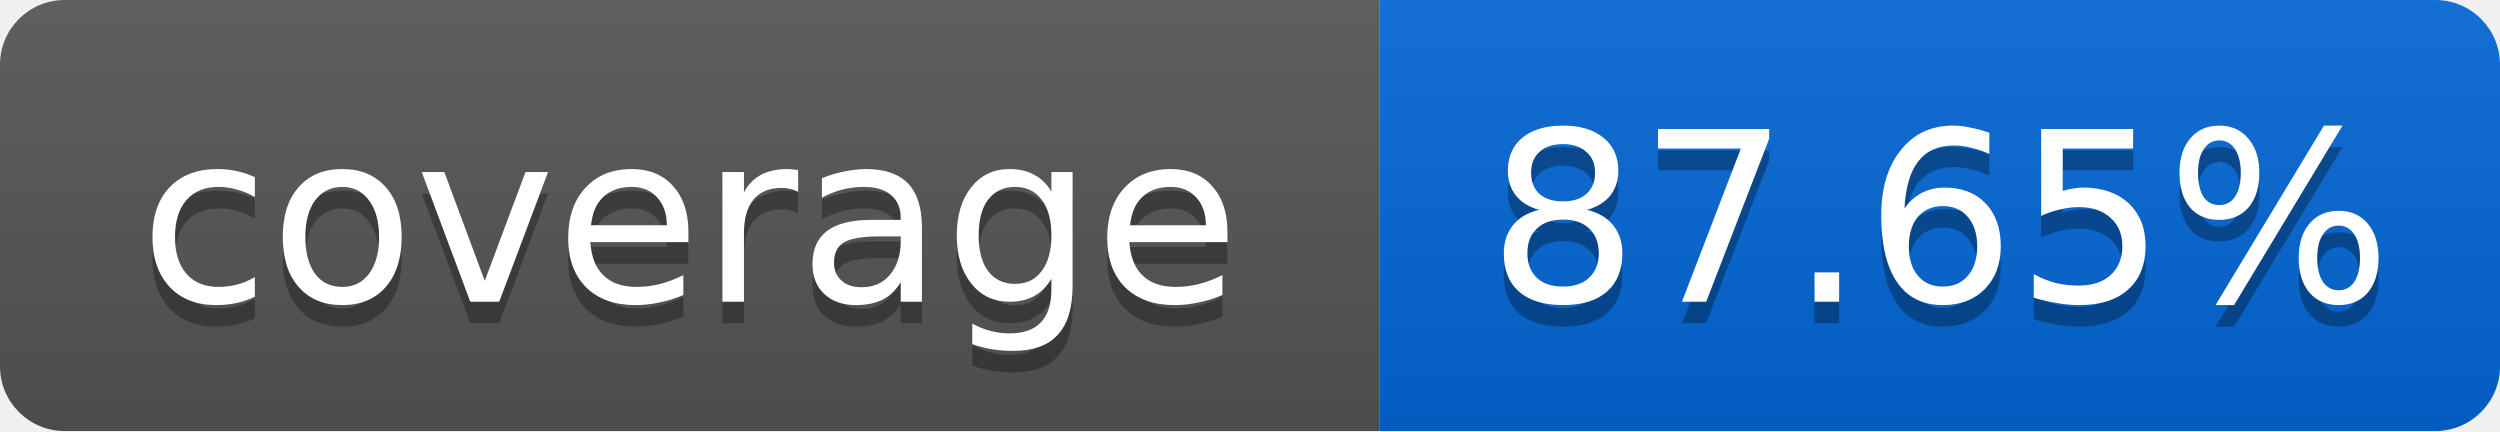
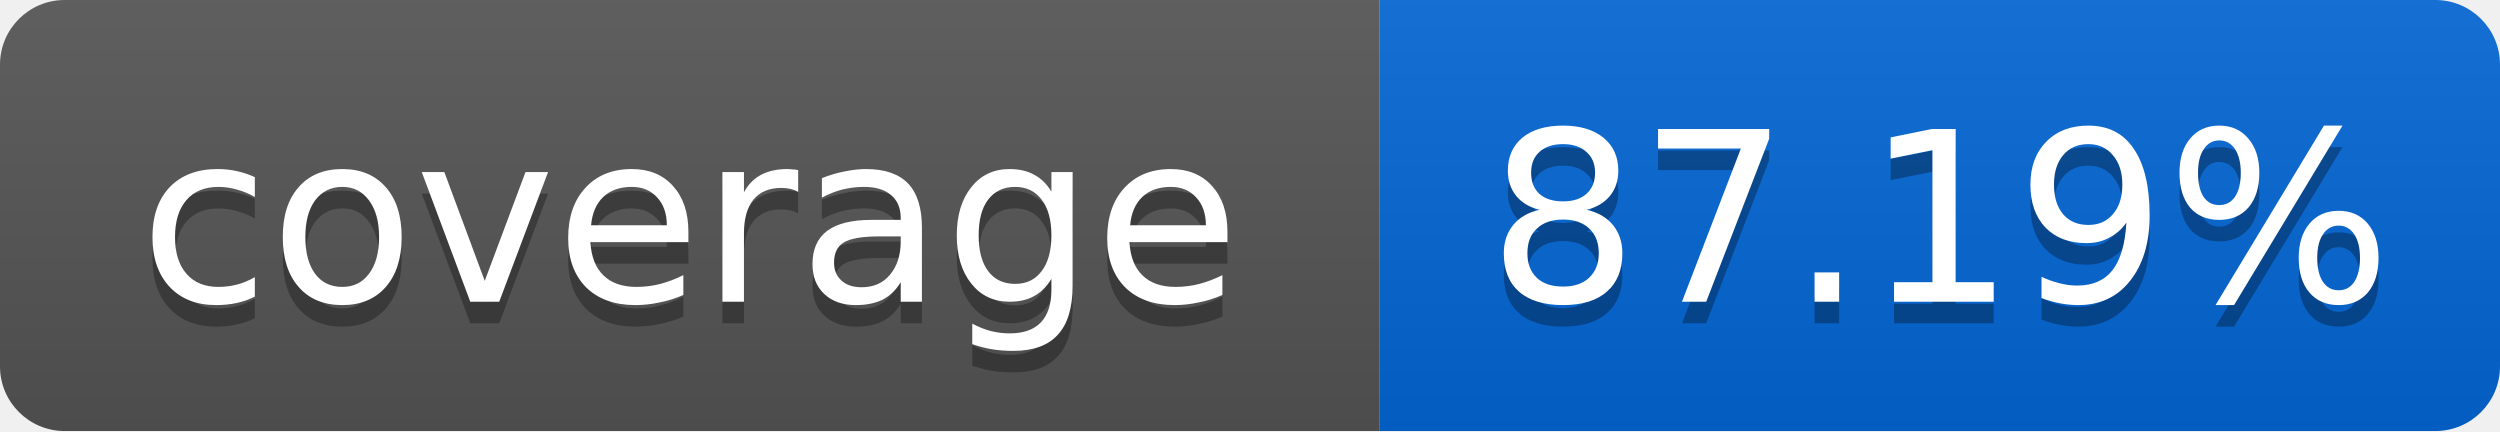
<svg xmlns="http://www.w3.org/2000/svg" width="116" height="20">
  <linearGradient id="smooth" x2="0" y2="100%">
    <stop offset="0" stop-color="#bbb" stop-opacity=".1" />
    <stop offset="1" stop-opacity=".1" />
  </linearGradient>
  <mask id="round">
    <rect width="116" height="20" rx="3" fill="#fff" />
  </mask>
  <g mask="url(#round)">
    <rect width="64" height="20" fill="#555" />
    <rect x="64" width="52" height="20" fill="#0366D6" />
    <rect width="116" height="20" fill="url(#smooth)" />
  </g>
  <g fill="#fff" text-anchor="middle" font-family="DejaVu Sans,Verdana,Geneva,sans-serif" font-size="11">
    <text x="32" y="15" fill="#010101" fill-opacity=".3">coverage</text>
    <text x="32" y="14">coverage</text>
-     <text x="90" y="15" fill="#010101" fill-opacity=".3">87.65%</text>
-     <text x="90" y="14">87.65%</text>
+     <text x="90" y="15" fill="#010101" fill-opacity=".3">87.19%</text>
+     <text x="90" y="14">87.19%</text>
  </g>
</svg>
